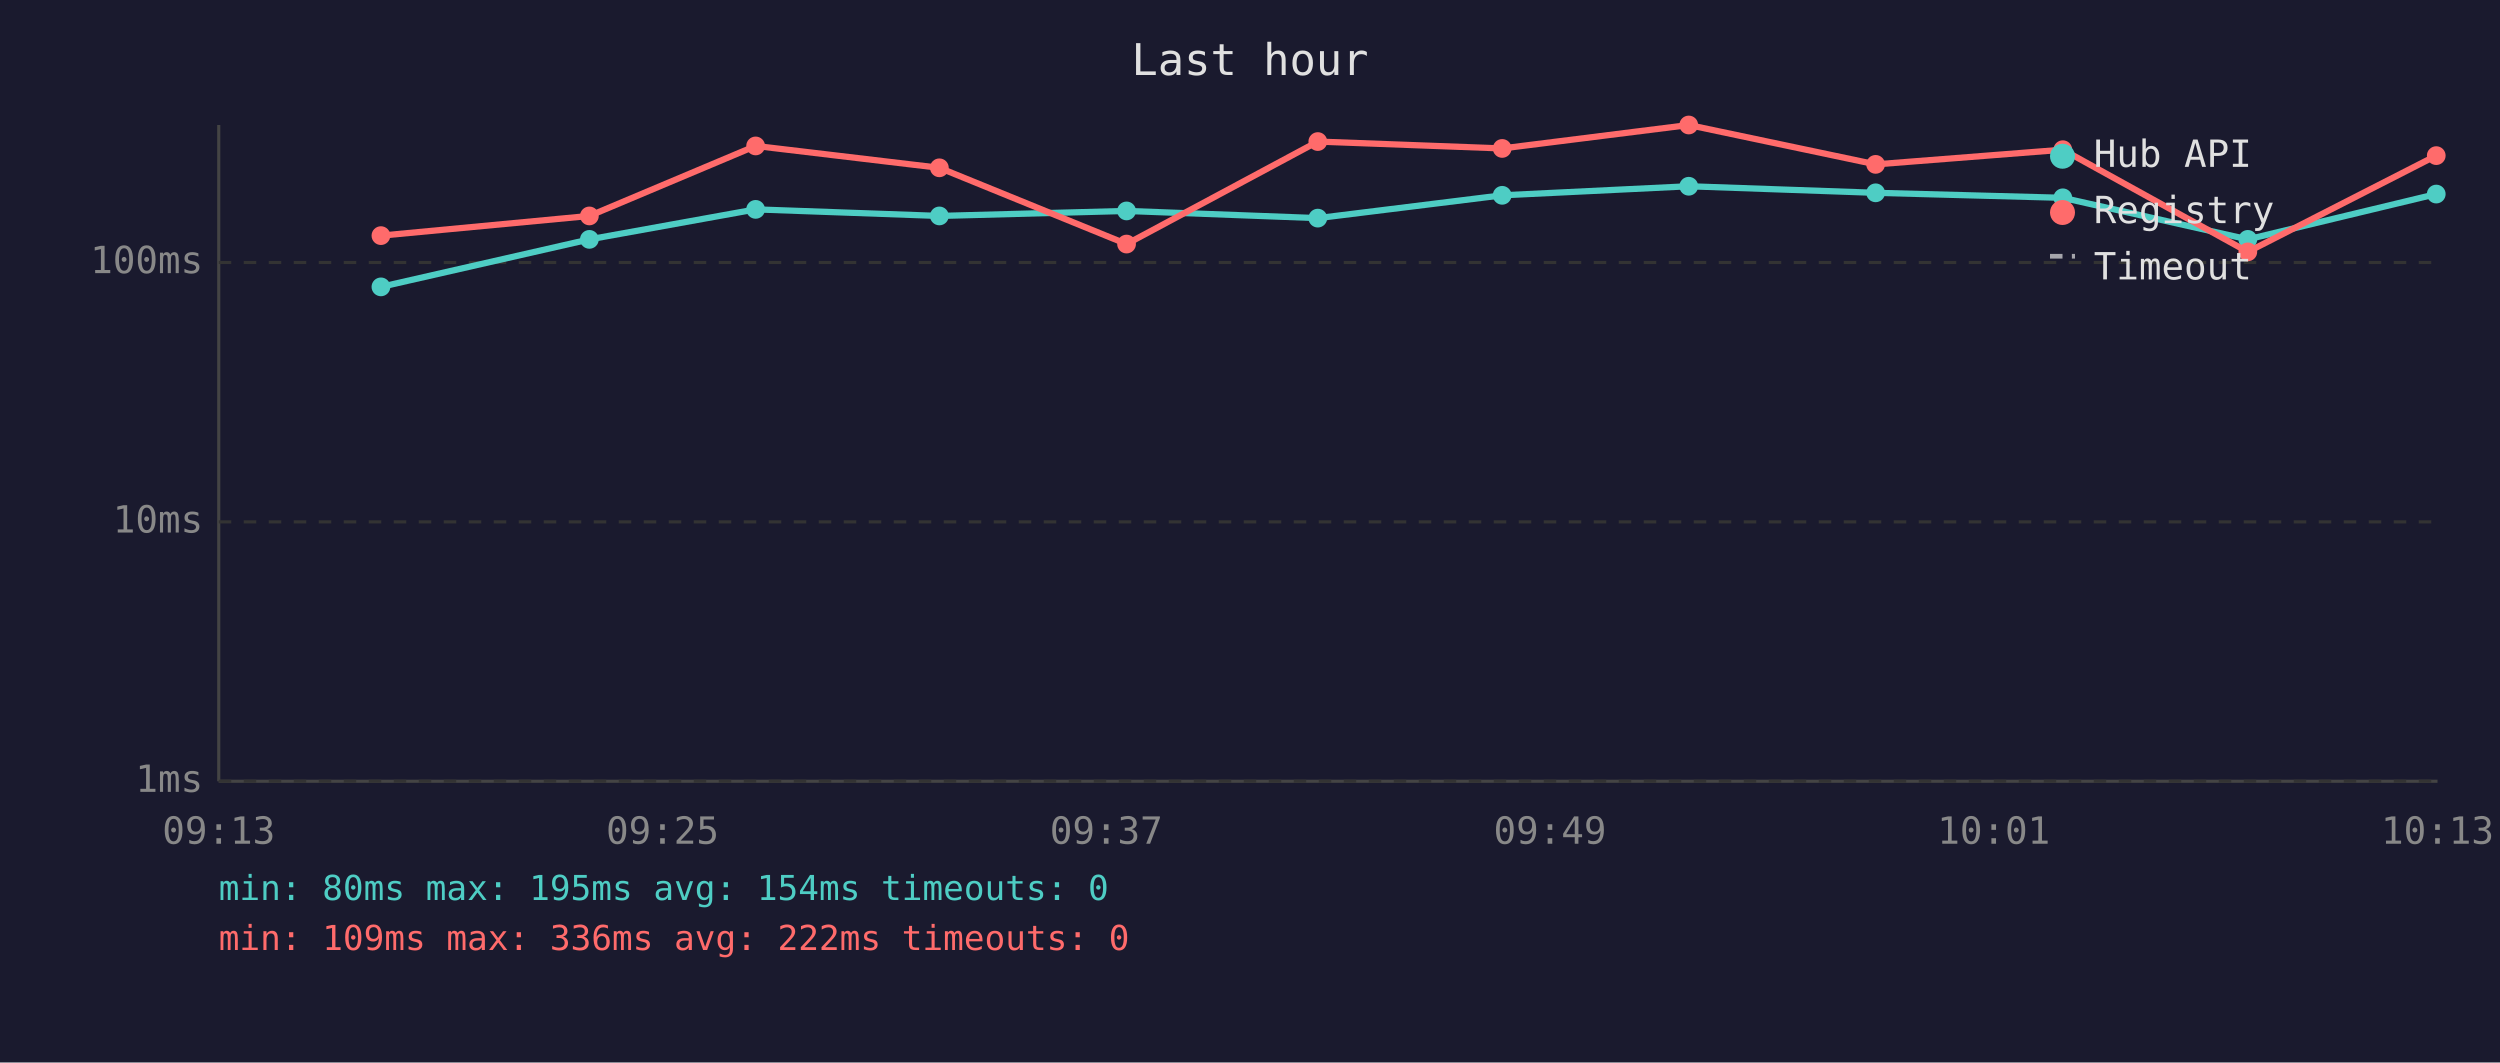
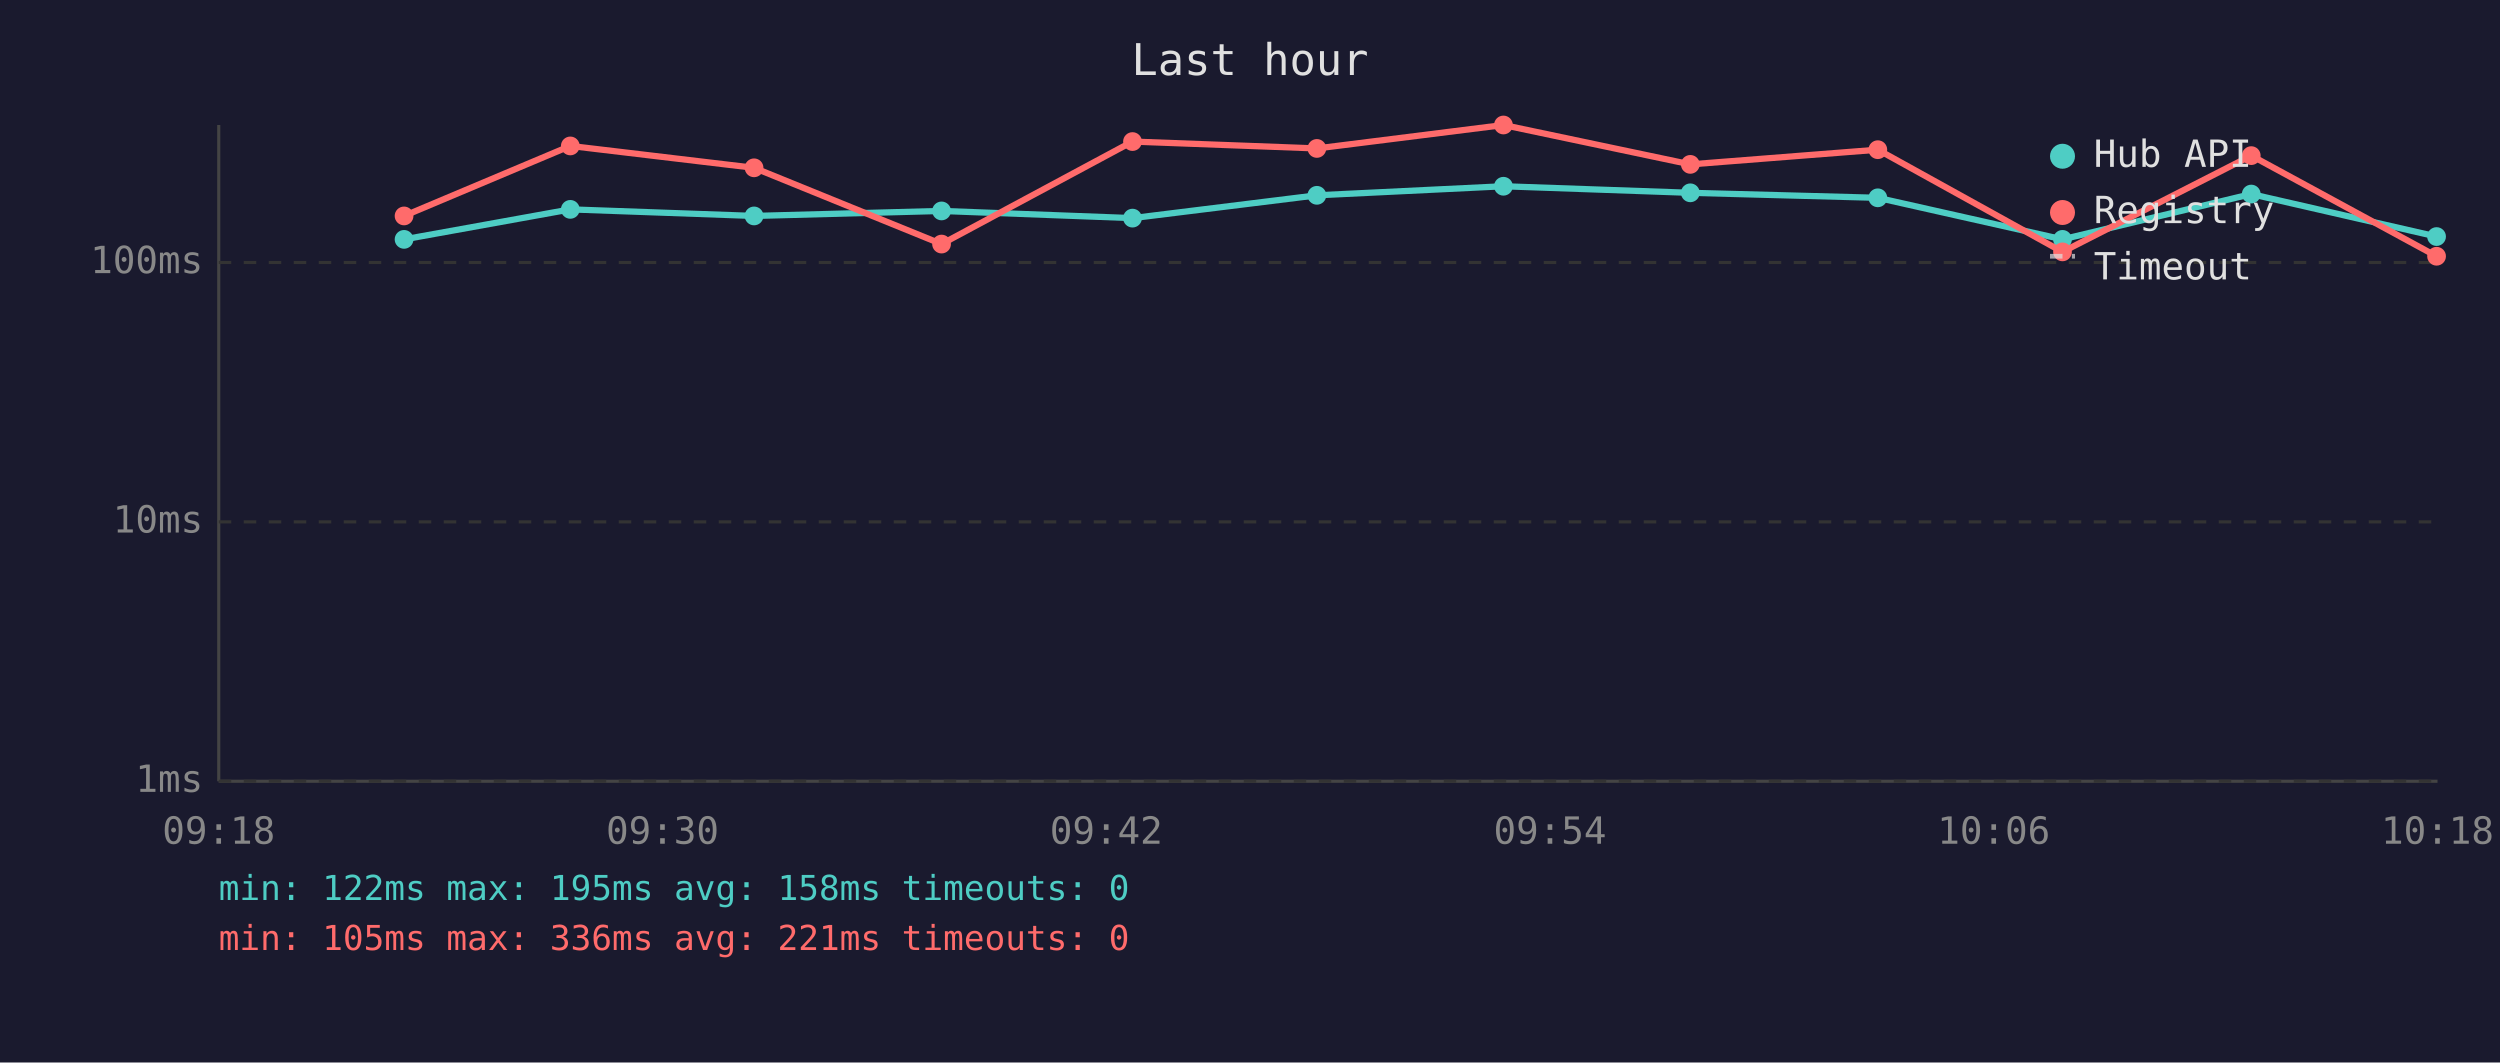
<svg xmlns="http://www.w3.org/2000/svg" viewBox="0 0 800 340" font-family="monospace" font-size="12">
  <rect width="800" height="340" fill="#1a1a2e" />
  <text x="400" y="24" fill="#e0e0e0" font-size="14" text-anchor="middle">Last hour</text>
  <line x1="70" y1="40" x2="70" y2="250" stroke="#444" stroke-width="1" />
  <line x1="70" y1="250" x2="780" y2="250" stroke="#444" stroke-width="1" />
  <line x1="70" y1="250" x2="780" y2="250" stroke="#333" stroke-width="1" stroke-dasharray="4" />
  <text x="65" y="250" fill="#888" text-anchor="end" dominant-baseline="middle">1ms</text>
  <line x1="70" y1="167" x2="780" y2="167" stroke="#333" stroke-width="1" stroke-dasharray="4" />
  <text x="65" y="167" fill="#888" text-anchor="end" dominant-baseline="middle">10ms</text>
  <line x1="70" y1="84" x2="780" y2="84" stroke="#333" stroke-width="1" stroke-dasharray="4" />
  <text x="65" y="84" fill="#888" text-anchor="end" dominant-baseline="middle">100ms</text>
-   <text x="70" y="270" fill="#888" text-anchor="middle">09:13</text>
-   <text x="212" y="270" fill="#888" text-anchor="middle">09:25</text>
-   <text x="354" y="270" fill="#888" text-anchor="middle">09:37</text>
-   <text x="496" y="270" fill="#888" text-anchor="middle">09:49</text>
-   <text x="638" y="270" fill="#888" text-anchor="middle">10:01</text>
-   <text x="780" y="270" fill="#888" text-anchor="middle">10:13</text>
-   <polyline points="121.9,91.8 188.6,76.6 241.8,67.0 300.6,69.1 360.5,67.5 421.7,69.8 480.7,62.5 540.4,59.6 600.2,61.7 660.1,63.3 719.3,76.6 779.6,62.1" fill="none" stroke="#4ecdc4" stroke-width="2" opacity="1" />
-   <circle cx="121.9" cy="91.8" r="3" fill="#4ecdc4" />
-   <circle cx="188.6" cy="76.6" r="3" fill="#4ecdc4" />
-   <circle cx="241.8" cy="67.0" r="3" fill="#4ecdc4" />
-   <circle cx="300.6" cy="69.1" r="3" fill="#4ecdc4" />
-   <circle cx="360.5" cy="67.5" r="3" fill="#4ecdc4" />
-   <circle cx="421.7" cy="69.8" r="3" fill="#4ecdc4" />
-   <circle cx="480.7" cy="62.5" r="3" fill="#4ecdc4" />
-   <circle cx="540.4" cy="59.6" r="3" fill="#4ecdc4" />
-   <circle cx="600.2" cy="61.7" r="3" fill="#4ecdc4" />
-   <circle cx="660.1" cy="63.3" r="3" fill="#4ecdc4" />
-   <circle cx="719.3" cy="76.6" r="3" fill="#4ecdc4" />
-   <circle cx="779.6" cy="62.1" r="3" fill="#4ecdc4" />
-   <polyline points="121.9,75.4 188.6,69.1 241.8,46.7 300.6,53.7 360.5,78.1 421.7,45.3 480.7,47.5 540.4,40.0 600.2,52.6 660.1,47.9 719.3,80.6 779.6,49.8" fill="none" stroke="#ff6b6b" stroke-width="2" opacity="1" />
-   <circle cx="121.9" cy="75.4" r="3" fill="#ff6b6b" />
-   <circle cx="188.6" cy="69.1" r="3" fill="#ff6b6b" />
-   <circle cx="241.8" cy="46.7" r="3" fill="#ff6b6b" />
-   <circle cx="300.6" cy="53.7" r="3" fill="#ff6b6b" />
-   <circle cx="360.5" cy="78.1" r="3" fill="#ff6b6b" />
-   <circle cx="421.7" cy="45.3" r="3" fill="#ff6b6b" />
-   <circle cx="480.7" cy="47.5" r="3" fill="#ff6b6b" />
-   <circle cx="540.4" cy="40.0" r="3" fill="#ff6b6b" />
-   <circle cx="600.2" cy="52.6" r="3" fill="#ff6b6b" />
-   <circle cx="660.1" cy="47.9" r="3" fill="#ff6b6b" />
-   <circle cx="719.3" cy="80.6" r="3" fill="#ff6b6b" />
-   <circle cx="779.6" cy="49.8" r="3" fill="#ff6b6b" />
+   <text x="70" y="270" fill="#888" text-anchor="middle">09:18</text>
+   <text x="212" y="270" fill="#888" text-anchor="middle">09:30</text>
+   <text x="354" y="270" fill="#888" text-anchor="middle">09:42</text>
+   <text x="496" y="270" fill="#888" text-anchor="middle">09:54</text>
+   <text x="638" y="270" fill="#888" text-anchor="middle">10:06</text>
+   <text x="780" y="270" fill="#888" text-anchor="middle">10:18</text>
+   <polyline points="129.3,76.6 182.5,67.0 241.3,69.1 301.3,67.5 362.4,69.8 421.4,62.5 481.1,59.6 540.9,61.7 600.9,63.3 660.0,76.6 720.4,62.1 779.7,75.7" fill="none" stroke="#4ecdc4" stroke-width="2" opacity="1" />
+   <circle cx="129.3" cy="76.6" r="3" fill="#4ecdc4" />
+   <circle cx="182.5" cy="67.0" r="3" fill="#4ecdc4" />
+   <circle cx="241.3" cy="69.1" r="3" fill="#4ecdc4" />
+   <circle cx="301.3" cy="67.5" r="3" fill="#4ecdc4" />
+   <circle cx="362.4" cy="69.8" r="3" fill="#4ecdc4" />
+   <circle cx="421.4" cy="62.5" r="3" fill="#4ecdc4" />
+   <circle cx="481.1" cy="59.6" r="3" fill="#4ecdc4" />
+   <circle cx="540.9" cy="61.7" r="3" fill="#4ecdc4" />
+   <circle cx="600.9" cy="63.3" r="3" fill="#4ecdc4" />
+   <circle cx="660.0" cy="76.6" r="3" fill="#4ecdc4" />
+   <circle cx="720.4" cy="62.1" r="3" fill="#4ecdc4" />
+   <circle cx="779.7" cy="75.7" r="3" fill="#4ecdc4" />
+   <polyline points="129.3,69.1 182.5,46.7 241.3,53.7 301.3,78.1 362.4,45.3 421.4,47.5 481.1,40.0 540.9,52.6 600.9,47.9 660.0,80.6 720.4,49.8 779.7,82.0" fill="none" stroke="#ff6b6b" stroke-width="2" opacity="1" />
+   <circle cx="129.3" cy="69.1" r="3" fill="#ff6b6b" />
+   <circle cx="182.5" cy="46.7" r="3" fill="#ff6b6b" />
+   <circle cx="241.3" cy="53.7" r="3" fill="#ff6b6b" />
+   <circle cx="301.3" cy="78.1" r="3" fill="#ff6b6b" />
+   <circle cx="362.4" cy="45.3" r="3" fill="#ff6b6b" />
+   <circle cx="421.4" cy="47.5" r="3" fill="#ff6b6b" />
+   <circle cx="481.1" cy="40.0" r="3" fill="#ff6b6b" />
+   <circle cx="540.9" cy="52.6" r="3" fill="#ff6b6b" />
+   <circle cx="600.9" cy="47.9" r="3" fill="#ff6b6b" />
+   <circle cx="660.0" cy="80.6" r="3" fill="#ff6b6b" />
+   <circle cx="720.4" cy="49.8" r="3" fill="#ff6b6b" />
+   <circle cx="779.7" cy="82.0" r="3" fill="#ff6b6b" />
  <circle cx="660" cy="50" r="4" fill="#4ecdc4" />
  <text x="670" y="50" fill="#e0e0e0" dominant-baseline="middle">Hub API</text>
  <circle cx="660" cy="68" r="4" fill="#ff6b6b" />
  <text x="670" y="68" fill="#e0e0e0" dominant-baseline="middle">Registry</text>
  <line x1="656" y1="82" x2="664" y2="82" stroke="#e0e0e0" stroke-width="1.5" stroke-dasharray="4,3" opacity="0.7" />
  <text x="670" y="86" fill="#e0e0e0" dominant-baseline="middle">Timeout</text>
-   <text x="70" y="288" fill="#4ecdc4" font-size="11">min: 80ms  max: 195ms  avg: 154ms  timeouts: 0</text>
-   <text x="70" y="304" fill="#ff6b6b" font-size="11">min: 109ms  max: 336ms  avg: 222ms  timeouts: 0</text>
+   <text x="70" y="288" fill="#4ecdc4" font-size="11">min: 122ms  max: 195ms  avg: 158ms  timeouts: 0</text>
+   <text x="70" y="304" fill="#ff6b6b" font-size="11">min: 105ms  max: 336ms  avg: 221ms  timeouts: 0</text>
</svg>
